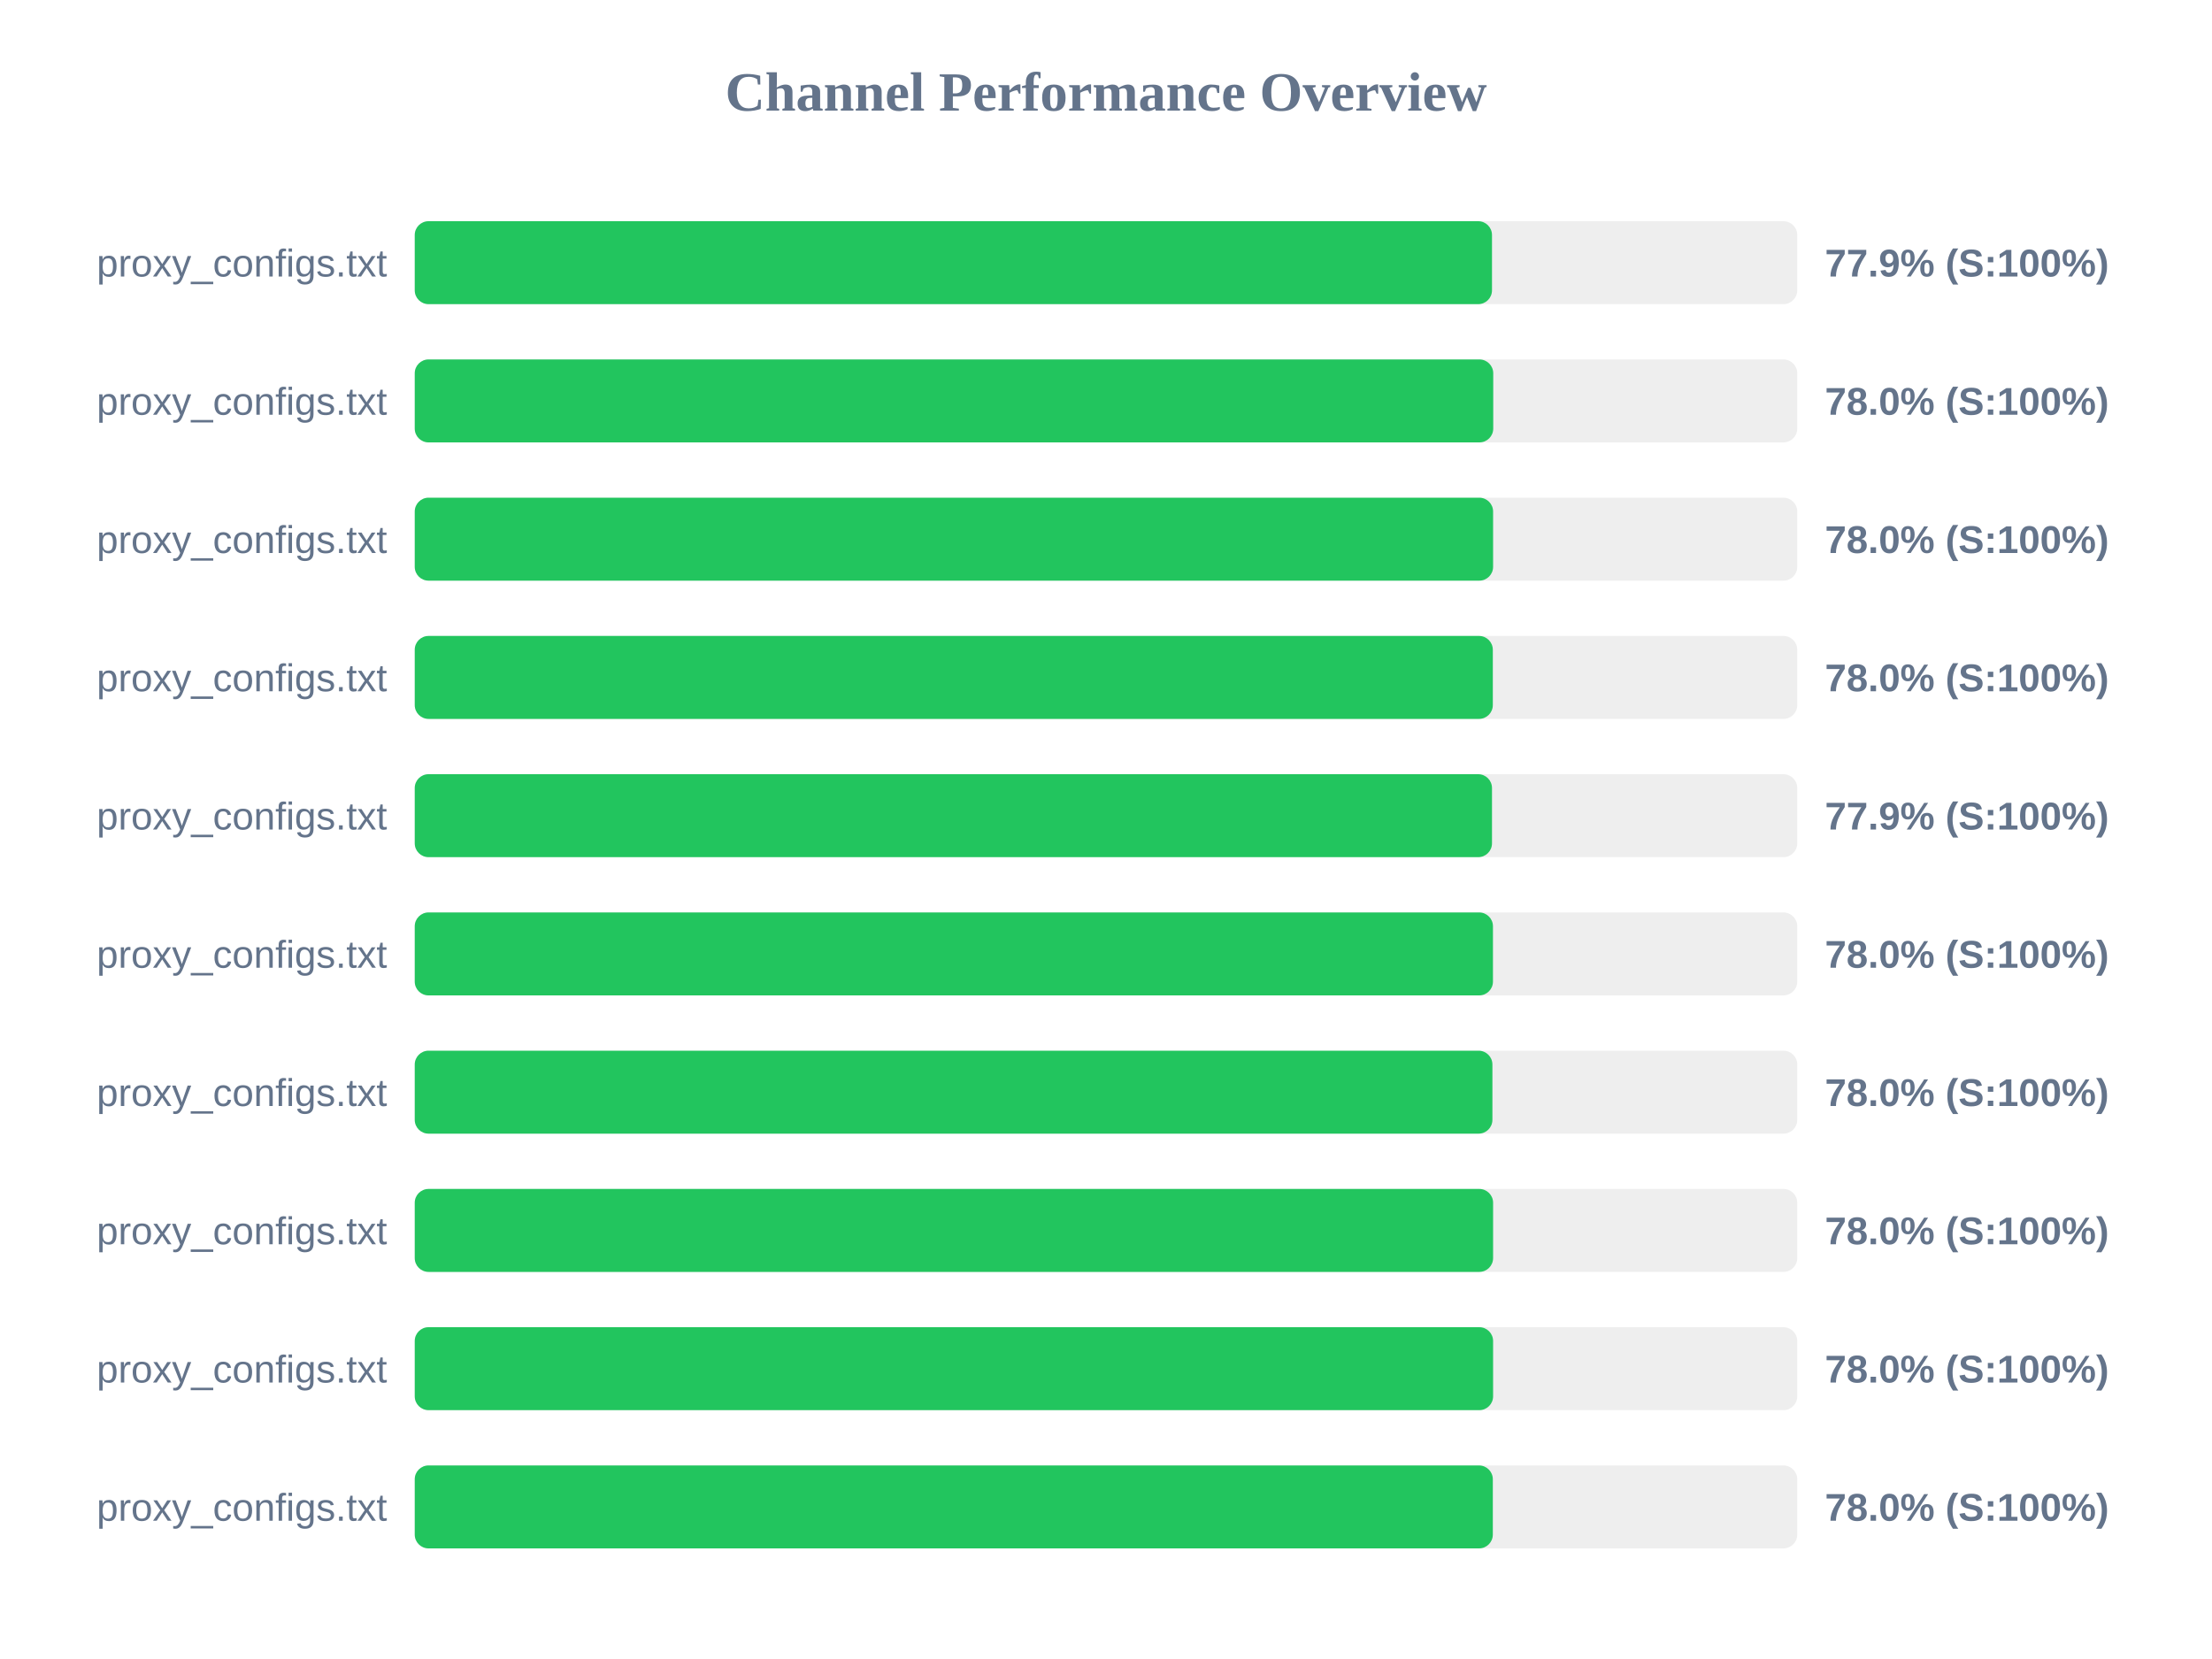
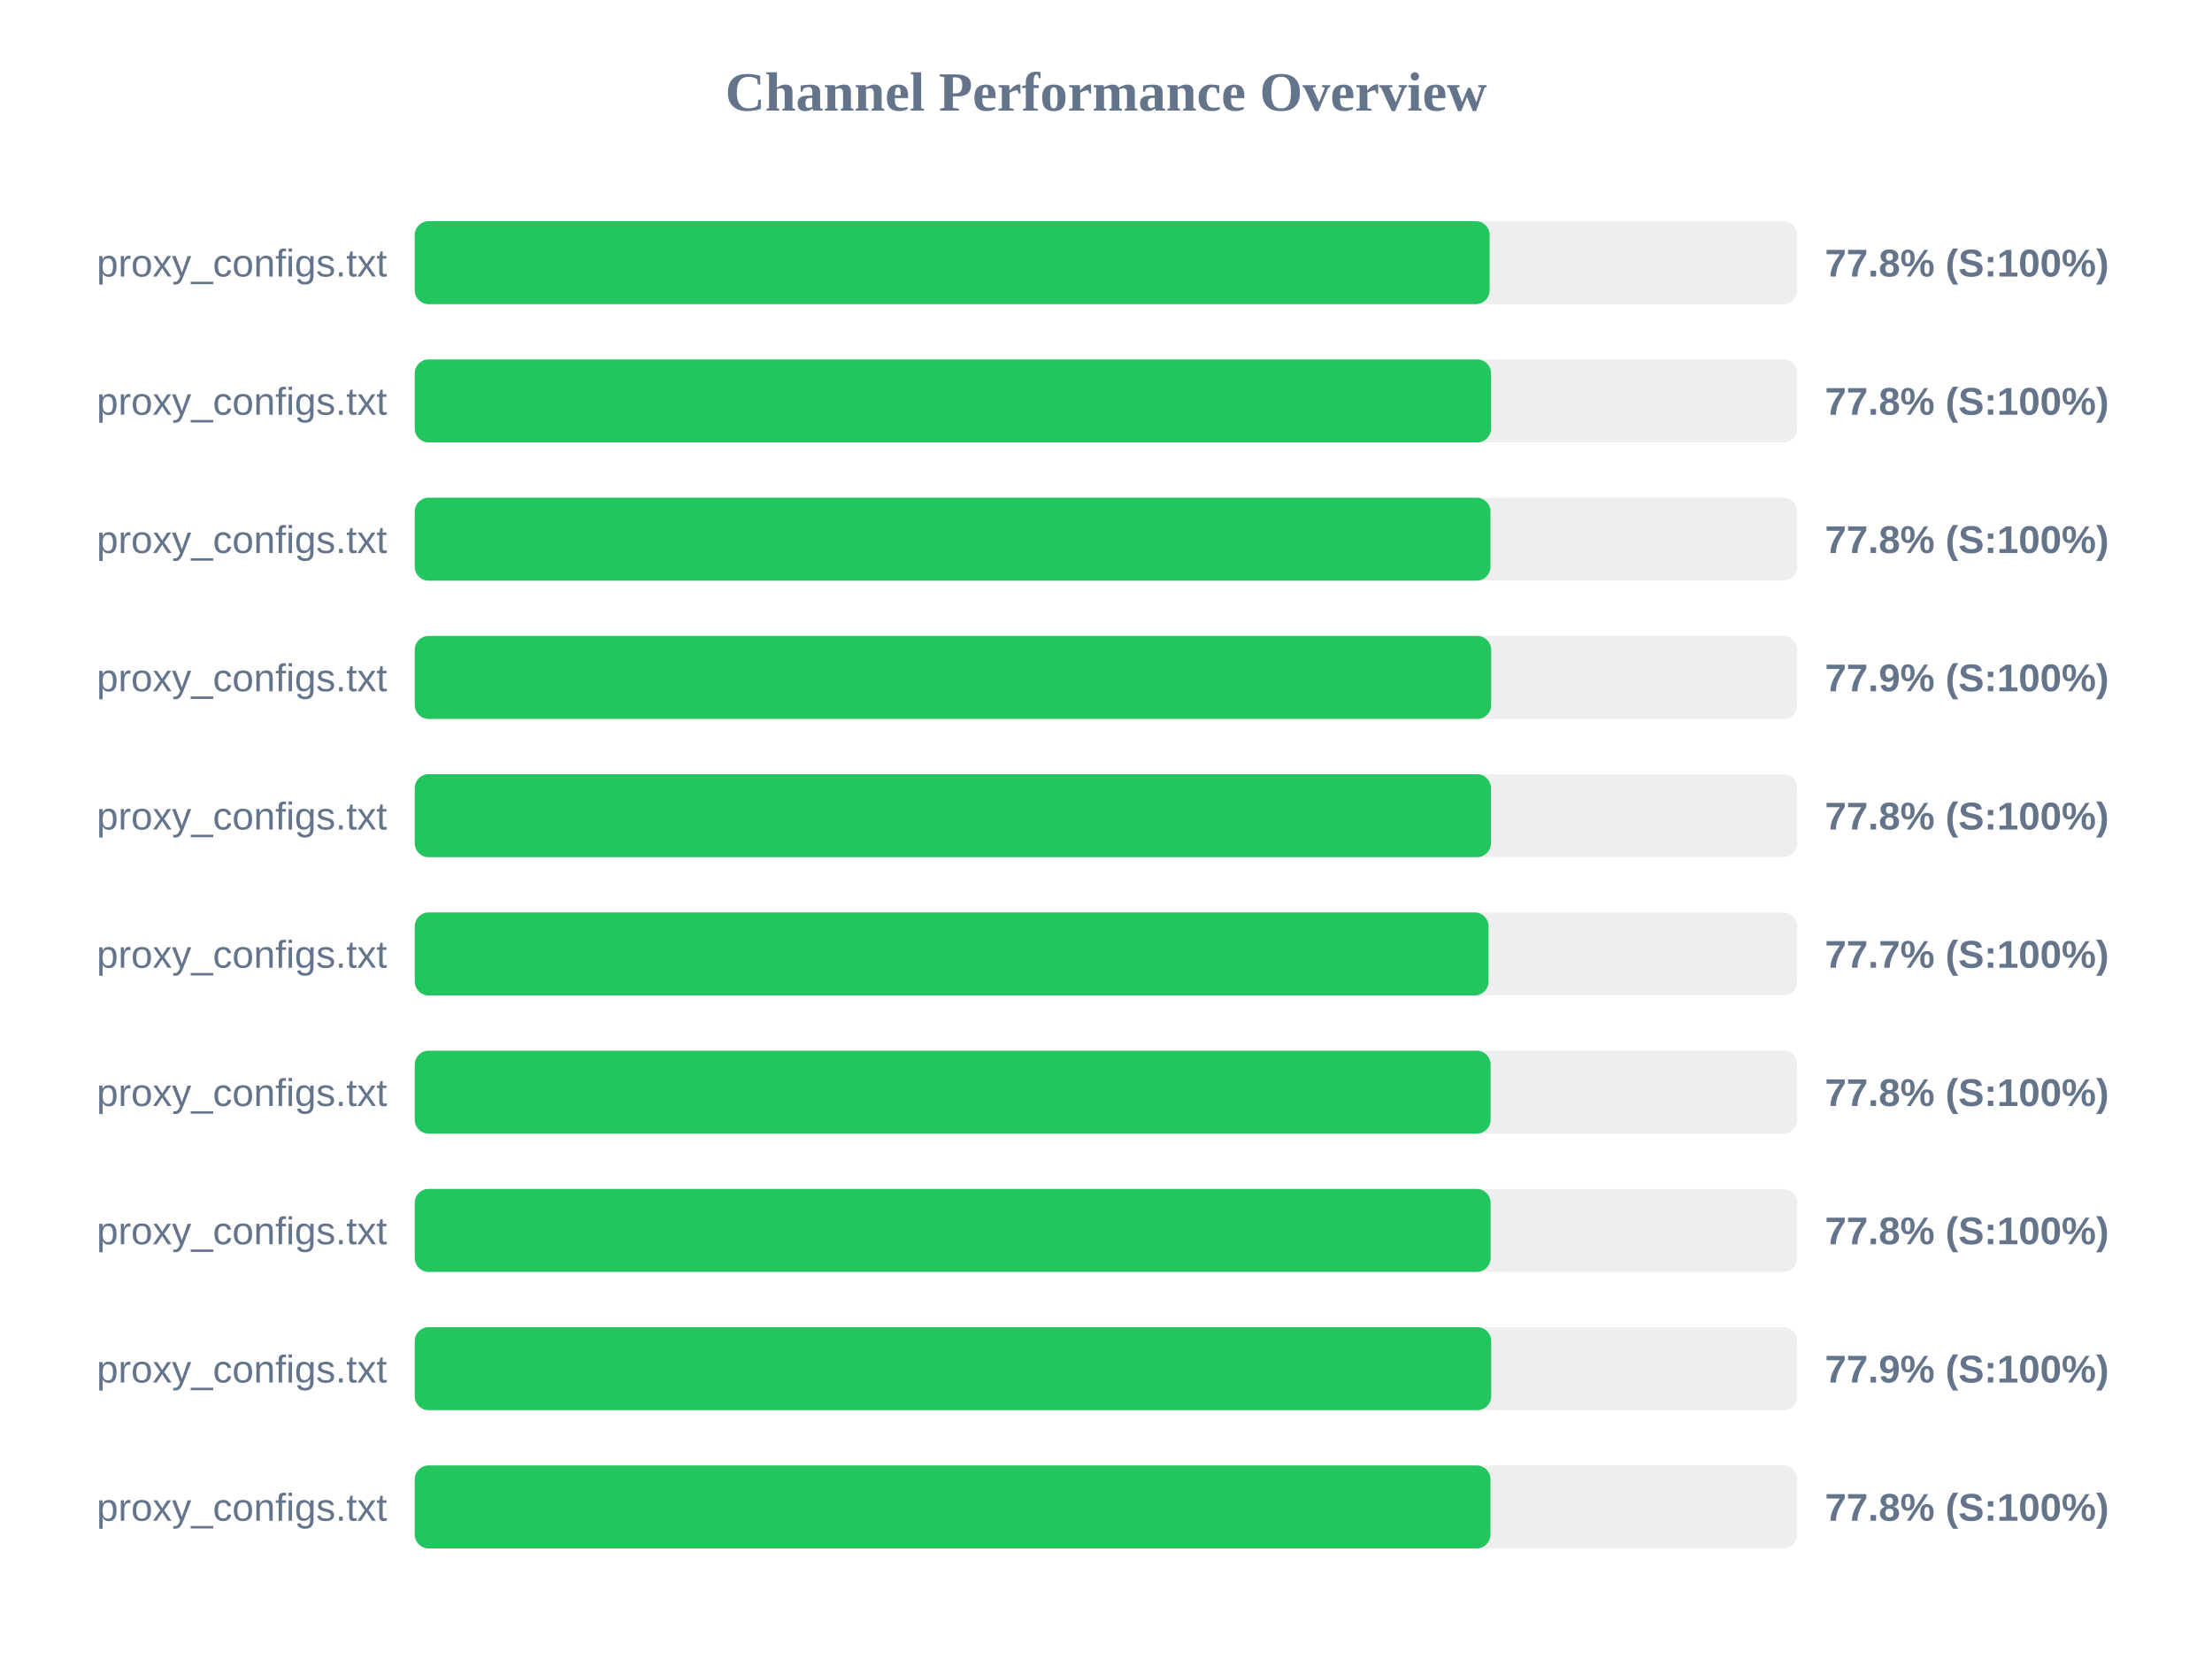
<svg xmlns="http://www.w3.org/2000/svg" width="800" height="600" version="1.1">
  <style>
        .row { font: 14px Arial; fill: #64748b; }
        .score { font: bold 14px Arial; fill: #64748b; }
    </style>
  <text x="400" y="40" text-anchor="middle" font-size="20px" font-weight="bold" fill="#64748b">Channel Performance Overview</text>
  <rect x="150" y="80" width="500" height="30" fill="#eee" rx="5" />
-   <rect x="150" y="80" width="389.6" height="30" fill="#22c55e" rx="5" />
+   <rect x="150" y="80" width="388.75" height="30" fill="#22c55e" rx="5" />
  <text x="140" y="100" text-anchor="end" class="row">proxy_configs.txt</text>
-   <text x="660" y="100" text-anchor="start" class="score">77.9% (S:100%)</text>
+   <text x="660" y="100" text-anchor="start" class="score">77.8% (S:100%)</text>
  <rect x="150" y="130" width="500" height="30" fill="#eee" rx="5" />
-   <rect x="150" y="130" width="390.05" height="30" fill="#22c55e" rx="5" />
+   <rect x="150" y="130" width="389.25" height="30" fill="#22c55e" rx="5" />
  <text x="140" y="150" text-anchor="end" class="row">proxy_configs.txt</text>
-   <text x="660" y="150" text-anchor="start" class="score">78.0% (S:100%)</text>
+   <text x="660" y="150" text-anchor="start" class="score">77.8% (S:100%)</text>
  <rect x="150" y="180" width="500" height="30" fill="#eee" rx="5" />
-   <rect x="150" y="180" width="390.0" height="30" fill="#22c55e" rx="5" />
+   <rect x="150" y="180" width="389.05" height="30" fill="#22c55e" rx="5" />
  <text x="140" y="200" text-anchor="end" class="row">proxy_configs.txt</text>
-   <text x="660" y="200" text-anchor="start" class="score">78.0% (S:100%)</text>
+   <text x="660" y="200" text-anchor="start" class="score">77.8% (S:100%)</text>
  <rect x="150" y="230" width="500" height="30" fill="#eee" rx="5" />
-   <rect x="150" y="230" width="389.9" height="30" fill="#22c55e" rx="5" />
+   <rect x="150" y="230" width="389.3" height="30" fill="#22c55e" rx="5" />
  <text x="140" y="250" text-anchor="end" class="row">proxy_configs.txt</text>
-   <text x="660" y="250" text-anchor="start" class="score">78.0% (S:100%)</text>
+   <text x="660" y="250" text-anchor="start" class="score">77.9% (S:100%)</text>
  <rect x="150" y="280" width="500" height="30" fill="#eee" rx="5" />
-   <rect x="150" y="280" width="389.6" height="30" fill="#22c55e" rx="5" />
+   <rect x="150" y="280" width="389.2" height="30" fill="#22c55e" rx="5" />
  <text x="140" y="300" text-anchor="end" class="row">proxy_configs.txt</text>
-   <text x="660" y="300" text-anchor="start" class="score">77.9% (S:100%)</text>
+   <text x="660" y="300" text-anchor="start" class="score">77.8% (S:100%)</text>
  <rect x="150" y="330" width="500" height="30" fill="#eee" rx="5" />
-   <rect x="150" y="330" width="389.95" height="30" fill="#22c55e" rx="5" />
+   <rect x="150" y="330" width="388.35" height="30" fill="#22c55e" rx="5" />
  <text x="140" y="350" text-anchor="end" class="row">proxy_configs.txt</text>
-   <text x="660" y="350" text-anchor="start" class="score">78.0% (S:100%)</text>
+   <text x="660" y="350" text-anchor="start" class="score">77.7% (S:100%)</text>
  <rect x="150" y="380" width="500" height="30" fill="#eee" rx="5" />
-   <rect x="150" y="380" width="389.75" height="30" fill="#22c55e" rx="5" />
+   <rect x="150" y="380" width="389.1" height="30" fill="#22c55e" rx="5" />
  <text x="140" y="400" text-anchor="end" class="row">proxy_configs.txt</text>
-   <text x="660" y="400" text-anchor="start" class="score">78.0% (S:100%)</text>
+   <text x="660" y="400" text-anchor="start" class="score">77.8% (S:100%)</text>
  <rect x="150" y="430" width="500" height="30" fill="#eee" rx="5" />
-   <rect x="150" y="430" width="390.0" height="30" fill="#22c55e" rx="5" />
+   <rect x="150" y="430" width="389.1" height="30" fill="#22c55e" rx="5" />
  <text x="140" y="450" text-anchor="end" class="row">proxy_configs.txt</text>
-   <text x="660" y="450" text-anchor="start" class="score">78.0% (S:100%)</text>
+   <text x="660" y="450" text-anchor="start" class="score">77.8% (S:100%)</text>
  <rect x="150" y="480" width="500" height="30" fill="#eee" rx="5" />
-   <rect x="150" y="480" width="390.0" height="30" fill="#22c55e" rx="5" />
+   <rect x="150" y="480" width="389.3" height="30" fill="#22c55e" rx="5" />
  <text x="140" y="500" text-anchor="end" class="row">proxy_configs.txt</text>
-   <text x="660" y="500" text-anchor="start" class="score">78.0% (S:100%)</text>
+   <text x="660" y="500" text-anchor="start" class="score">77.9% (S:100%)</text>
  <rect x="150" y="530" width="500" height="30" fill="#eee" rx="5" />
-   <rect x="150" y="530" width="389.9" height="30" fill="#22c55e" rx="5" />
+   <rect x="150" y="530" width="389.05" height="30" fill="#22c55e" rx="5" />
  <text x="140" y="550" text-anchor="end" class="row">proxy_configs.txt</text>
-   <text x="660" y="550" text-anchor="start" class="score">78.0% (S:100%)</text>
+   <text x="660" y="550" text-anchor="start" class="score">77.8% (S:100%)</text>
</svg>
